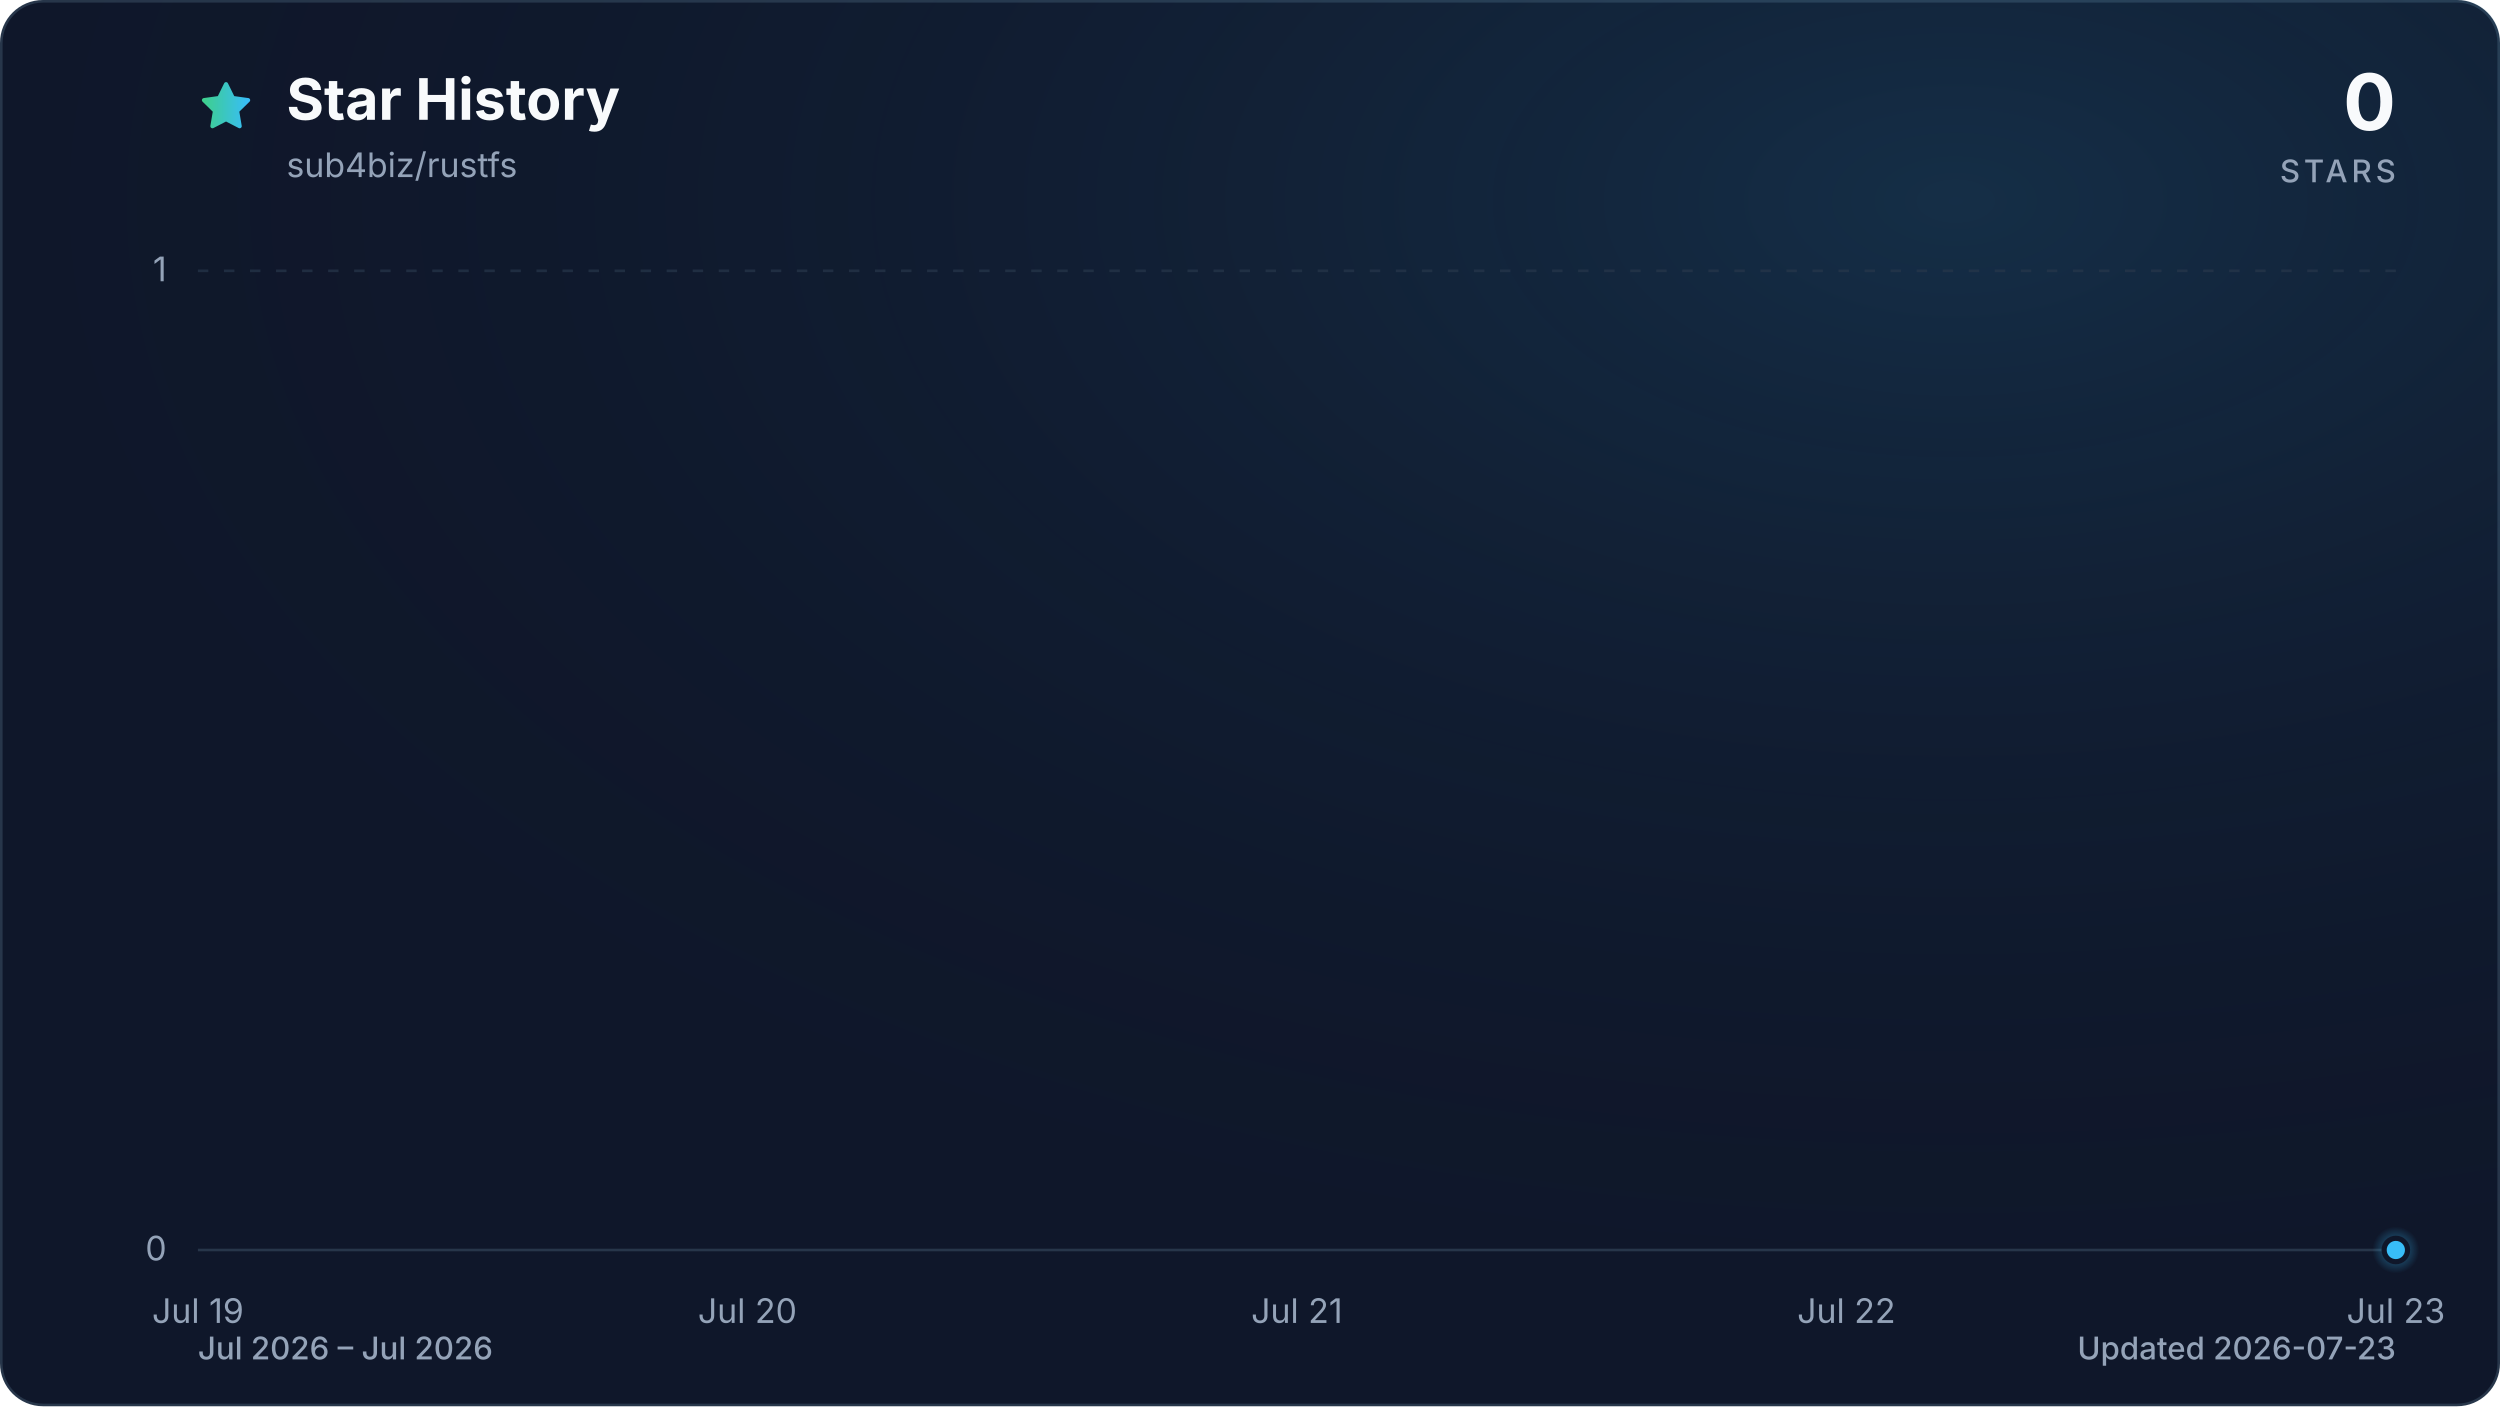
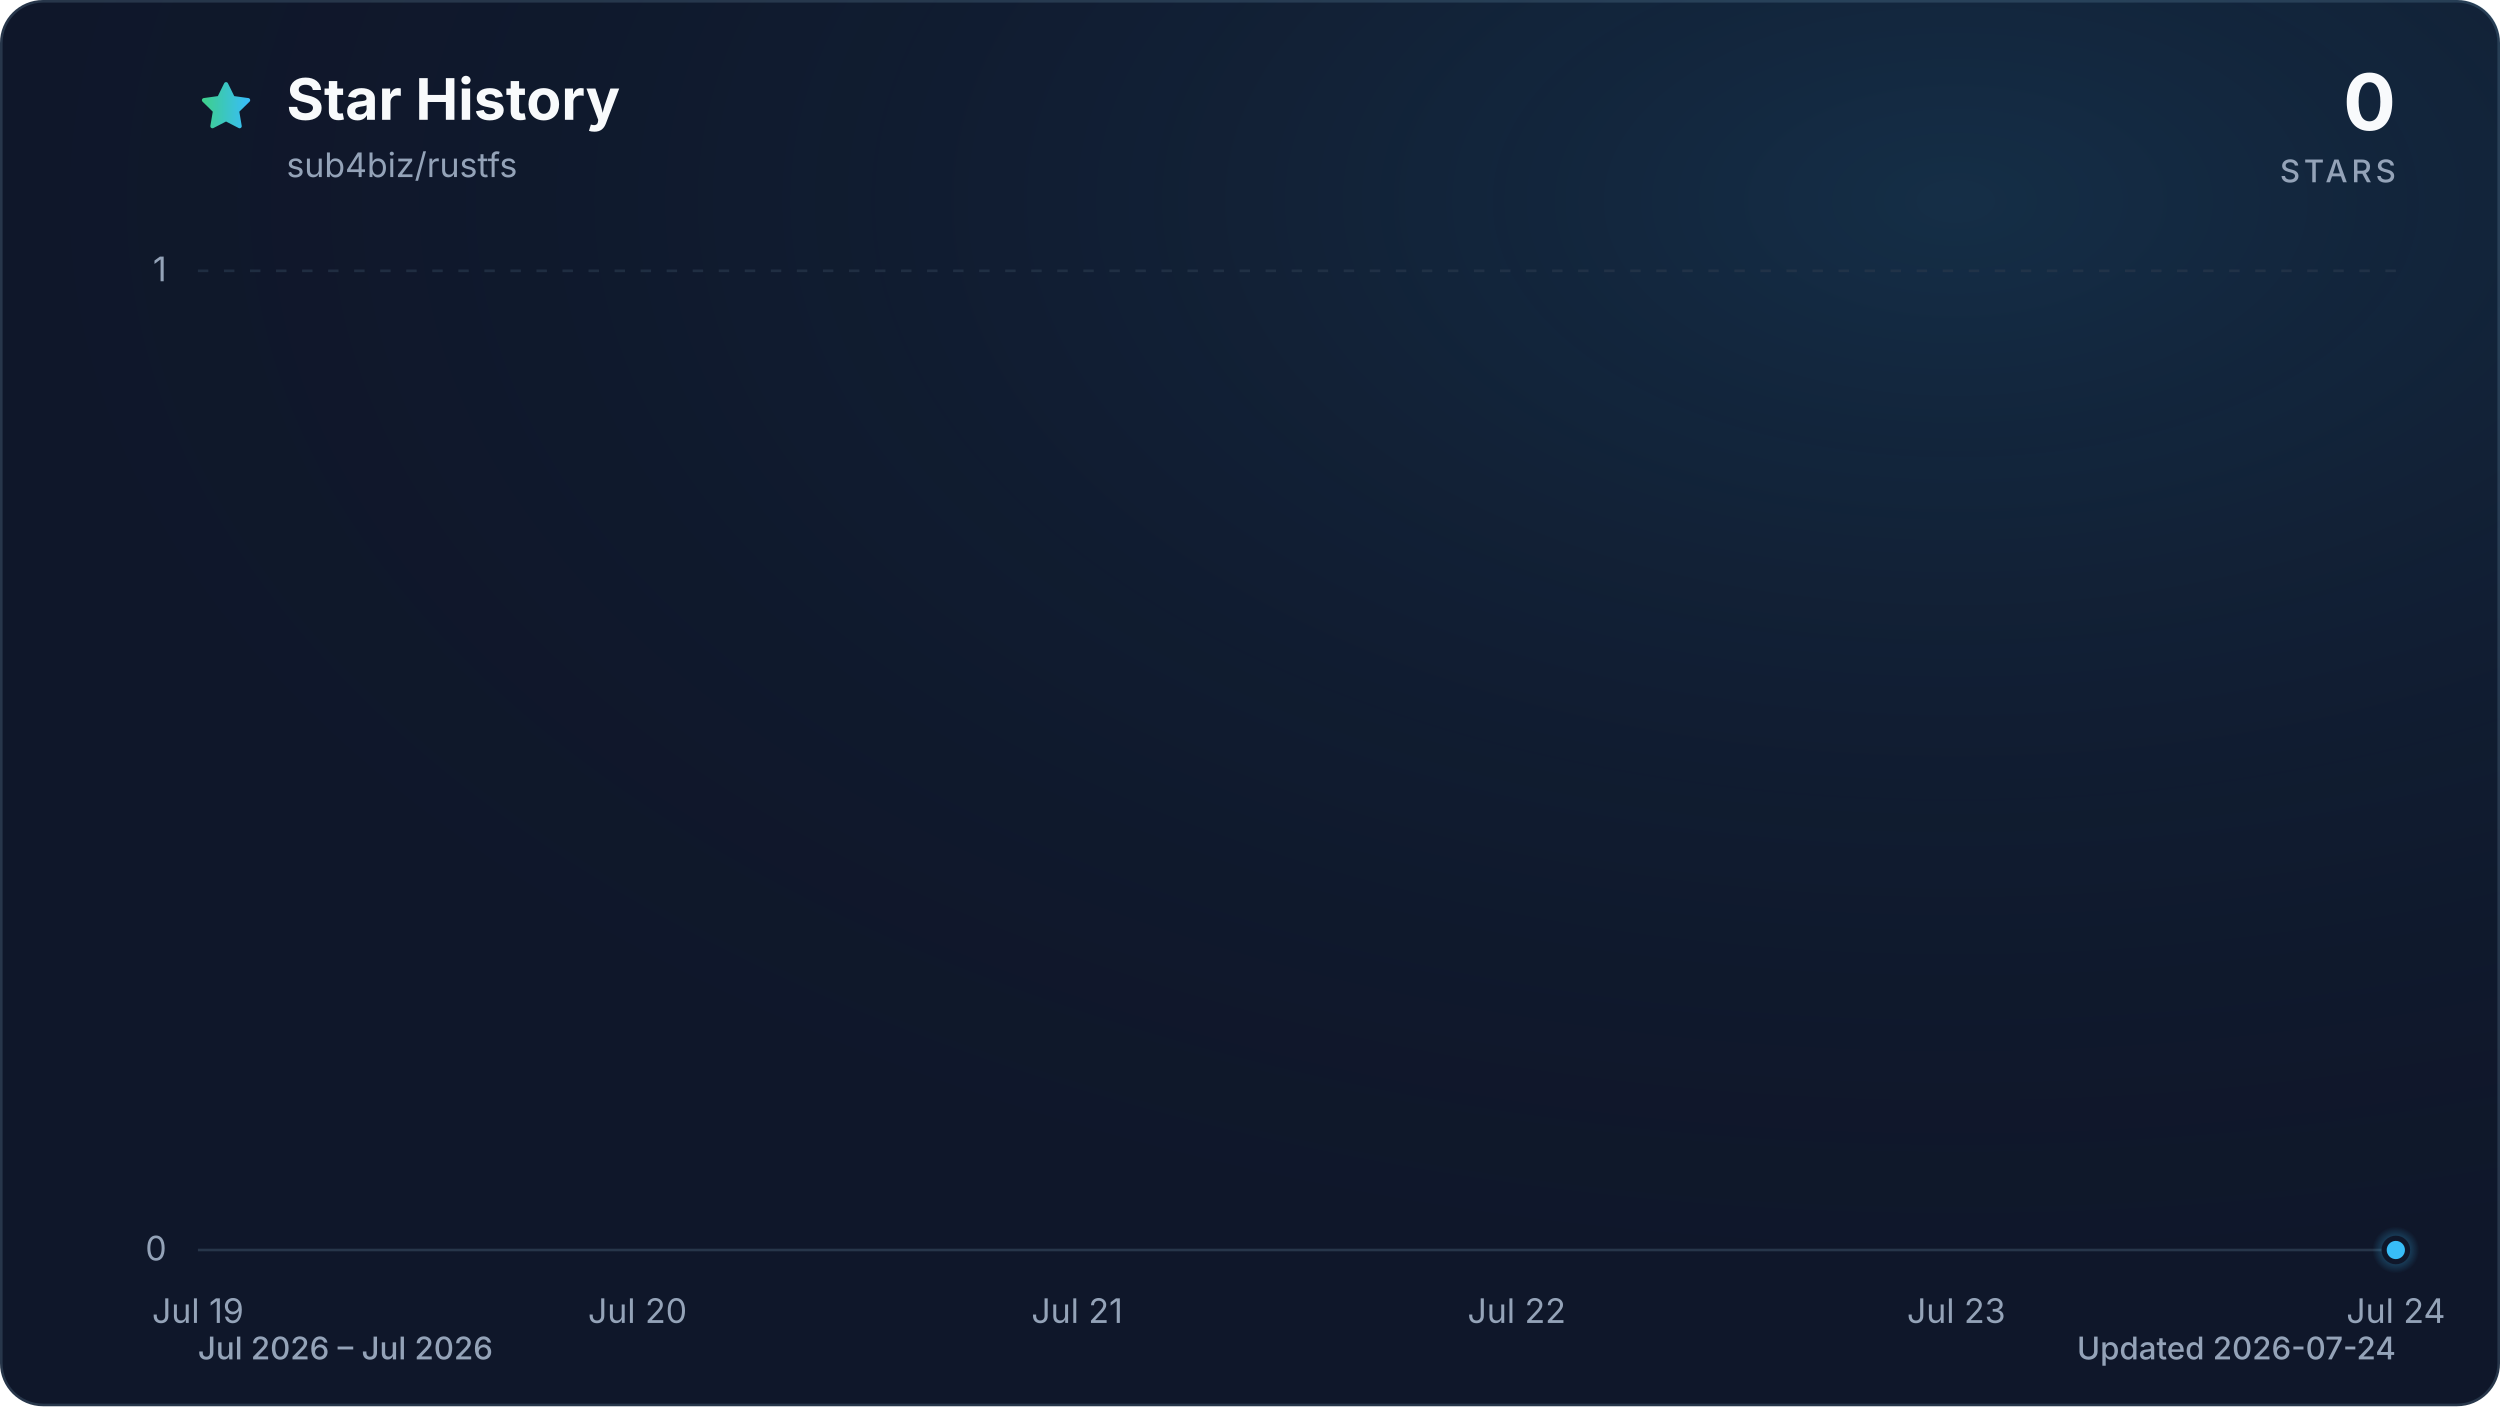
<svg xmlns="http://www.w3.org/2000/svg" viewBox="0 0 960 540" role="img" aria-labelledby="title description" data-style="gradient" data-variant="glow" data-animated="true">
  <defs>
    <linearGradient id="trend" x1="0" y1="0" x2="1" y2="0">
      <stop offset="0%" stop-color="#3ecf8e" />
      <stop offset="100%" stop-color="#38bdf8" />
    </linearGradient>
    <linearGradient id="area" x1="0" y1="0" x2="0" y2="1">
      <stop offset="0%" stop-color="#3ecf8e" stop-opacity="0.30" />
      <stop offset="55%" stop-color="#38bdf8" stop-opacity="0.10" />
      <stop offset="100%" stop-color="#38bdf8" stop-opacity="0.01" />
    </linearGradient>
    <radialGradient id="marker-halo" cx="50%" cy="50%" r="50%">
      <stop offset="0%" stop-color="#38bdf8" stop-opacity="0.55" />
      <stop offset="100%" stop-color="#38bdf8" stop-opacity="0" />
    </radialGradient>
    <radialGradient id="surface-glow" cx="78%" cy="14%" r="80%">
      <stop offset="0%" stop-color="#38bdf8" stop-opacity="0.14" />
      <stop offset="100%" stop-color="#0f172a" stop-opacity="0" />
    </radialGradient>
    <filter id="trend-glow" x="-20%" y="-20%" width="140%" height="140%">
      <feGaussianBlur stdDeviation="7" />
    </filter>
  </defs>
  <style>
.trend-enter{transform-box:fill-box;transform-origin:center;animation:trend-enter 520ms cubic-bezier(0.16,1,0.3,1)}
.marker-enter{transform-box:fill-box;transform-origin:center;animation:marker-enter 320ms cubic-bezier(0.16,1,0.3,1) 200ms both}
.marker-pulse{transform-box:fill-box;transform-origin:center;animation:marker-pulse 2.6s ease-out infinite}
@keyframes trend-enter{from{opacity:.35;transform:translateY(10px)}to{opacity:1;transform:translateY(0)}}
@keyframes marker-enter{from{opacity:0;transform:scale(.4)}to{opacity:1;transform:scale(1)}}
@keyframes marker-pulse{0%{opacity:.5;transform:scale(.7)}70%,100%{opacity:0;transform:scale(2.1)}}
@media (prefers-reduced-motion:reduce){.trend-enter,.marker-enter,.marker-pulse{animation:none!important}}
@media (prefers-reduced-motion:reduce){.marker-pulse{opacity:0}}
</style>
  <rect x="0.5" y="0.5" width="959" height="539" fill="#0f172a" stroke="#27364a" stroke-width="1" rx="16" />
  <rect width="960" height="540" fill="url(#surface-glow)" rx="16" />
  <path d="M12 2.6l2.9 5.9 6.5.9-4.7 4.6 1.1 6.5-5.8-3-5.8 3 1.1-6.5-4.7-4.6 6.5-.9L12 2.6Z" transform="translate(76 30) scale(.9)" fill="url(#trend)" stroke="url(#trend)" stroke-width="1.8" stroke-linejoin="round" aria-hidden="true" />
  <text x="110" y="46" fill="#f8fafc" font-family="ui-sans-serif, system-ui, -apple-system, BlinkMacSystemFont, 'Segoe UI', sans-serif" font-size="22" font-weight="700">Star History</text>
  <text x="110" y="68" fill="#94a3b8" font-family="ui-sans-serif, system-ui, -apple-system, BlinkMacSystemFont, 'Segoe UI', sans-serif" font-size="13">sub4biz/rustfs</text>
  <text x="920" y="50" fill="#f8fafc" font-family="ui-sans-serif, system-ui, -apple-system, BlinkMacSystemFont, 'Segoe UI', sans-serif" font-size="30" font-weight="700" text-anchor="end">0</text>
  <text x="920" y="70" fill="#94a3b8" font-family="ui-sans-serif, system-ui, -apple-system, BlinkMacSystemFont, 'Segoe UI', sans-serif" font-size="12" font-weight="500" letter-spacing="1.5" text-anchor="end">STARS</text>
  <line x1="76" y1="480.0" x2="920" y2="480.0" stroke="#27364a" stroke-width="1" stroke-dasharray="0" opacity="1" />
  <text x="64" y="484.0" fill="#94a3b8" font-family="ui-sans-serif, system-ui, -apple-system, BlinkMacSystemFont, 'Segoe UI', sans-serif" font-size="13" text-anchor="end">0</text>
  <line x1="76" y1="104.0" x2="920" y2="104.0" stroke="#27364a" stroke-width="1" stroke-dasharray="4 6" opacity="0.7" />
  <text x="64" y="108.0" fill="#94a3b8" font-family="ui-sans-serif, system-ui, -apple-system, BlinkMacSystemFont, 'Segoe UI', sans-serif" font-size="13" text-anchor="end">1</text>
  <text x="76.0" y="508" fill="#94a3b8" font-family="ui-sans-serif, system-ui, -apple-system, BlinkMacSystemFont, 'Segoe UI', sans-serif" font-size="13" text-anchor="middle">Jul 19</text>
-   <text x="287.0" y="508" fill="#94a3b8" font-family="ui-sans-serif, system-ui, -apple-system, BlinkMacSystemFont, 'Segoe UI', sans-serif" font-size="13" text-anchor="middle">Jul 20</text>
-   <text x="498.0" y="508" fill="#94a3b8" font-family="ui-sans-serif, system-ui, -apple-system, BlinkMacSystemFont, 'Segoe UI', sans-serif" font-size="13" text-anchor="middle">Jul 21</text>
-   <text x="709.0" y="508" fill="#94a3b8" font-family="ui-sans-serif, system-ui, -apple-system, BlinkMacSystemFont, 'Segoe UI', sans-serif" font-size="13" text-anchor="middle">Jul 22</text>
-   <text x="920.0" y="508" fill="#94a3b8" font-family="ui-sans-serif, system-ui, -apple-system, BlinkMacSystemFont, 'Segoe UI', sans-serif" font-size="13" text-anchor="middle">Jul 23</text>
+   <text x="244.8" y="508" fill="#94a3b8" font-family="ui-sans-serif, system-ui, -apple-system, BlinkMacSystemFont, 'Segoe UI', sans-serif" font-size="13" text-anchor="middle">Jul 20</text>
+   <text x="413.6" y="508" fill="#94a3b8" font-family="ui-sans-serif, system-ui, -apple-system, BlinkMacSystemFont, 'Segoe UI', sans-serif" font-size="13" text-anchor="middle">Jul 21</text>
+   <text x="582.4" y="508" fill="#94a3b8" font-family="ui-sans-serif, system-ui, -apple-system, BlinkMacSystemFont, 'Segoe UI', sans-serif" font-size="13" text-anchor="middle">Jul 22</text>
+   <text x="751.2" y="508" fill="#94a3b8" font-family="ui-sans-serif, system-ui, -apple-system, BlinkMacSystemFont, 'Segoe UI', sans-serif" font-size="13" text-anchor="middle">Jul 23</text>
+   <text x="920.0" y="508" fill="#94a3b8" font-family="ui-sans-serif, system-ui, -apple-system, BlinkMacSystemFont, 'Segoe UI', sans-serif" font-size="13" text-anchor="middle">Jul 24</text>
  <g class="trend-enter">
-     <path d="M 76.0 480.0 C 146.3 480.0, 216.7 480.0, 287.0 480.0 C 357.3 480.0, 427.7 480.0, 498.0 480.0 C 568.3 480.0, 638.7 480.0, 709.0 480.0 C 779.3 480.0, 849.7 480.0, 920.0 480.0 L 920.0 480.0 L 76.0 480.0 Z" fill="url(#area)" />
-     <path d="M 76.0 480.0 C 146.3 480.0, 216.7 480.0, 287.0 480.0 C 357.3 480.0, 427.7 480.0, 498.0 480.0 C 568.3 480.0, 638.7 480.0, 709.0 480.0 C 779.3 480.0, 849.7 480.0, 920.0 480.0" fill="none" stroke="url(#trend)" stroke-width="12" stroke-linecap="round" stroke-linejoin="round" opacity="0.16" filter="url(#trend-glow)" />
-     <path d="M 76.0 480.0 C 146.3 480.0, 216.7 480.0, 287.0 480.0 C 357.3 480.0, 427.7 480.0, 498.0 480.0 C 568.3 480.0, 638.7 480.0, 709.0 480.0 C 779.3 480.0, 849.7 480.0, 920.0 480.0" fill="none" stroke="url(#trend)" stroke-width="3" stroke-linecap="round" stroke-linejoin="round" />
+     <path d="M 76.0 480.0 C 132.3 480.0, 188.5 480.0, 244.8 480.0 C 301.1 480.0, 357.3 480.0, 413.6 480.0 C 469.9 480.0, 526.1 480.0, 582.4 480.0 C 638.7 480.0, 694.9 480.0, 751.2 480.0 C 807.5 480.0, 863.7 480.0, 920.0 480.0 L 920.0 480.0 L 76.0 480.0 Z" fill="url(#area)" />
+     <path d="M 76.0 480.0 C 132.3 480.0, 188.5 480.0, 244.8 480.0 C 301.1 480.0, 357.3 480.0, 413.6 480.0 C 469.9 480.0, 526.1 480.0, 582.4 480.0 C 638.7 480.0, 694.9 480.0, 751.2 480.0 C 807.5 480.0, 863.7 480.0, 920.0 480.0" fill="none" stroke="url(#trend)" stroke-width="12" stroke-linecap="round" stroke-linejoin="round" opacity="0.16" filter="url(#trend-glow)" />
+     <path d="M 76.0 480.0 C 132.3 480.0, 188.5 480.0, 244.8 480.0 C 301.1 480.0, 357.3 480.0, 413.6 480.0 C 469.9 480.0, 526.1 480.0, 582.4 480.0 C 638.7 480.0, 694.9 480.0, 751.2 480.0 C 807.5 480.0, 863.7 480.0, 920.0 480.0" fill="none" stroke="url(#trend)" stroke-width="3" stroke-linecap="round" stroke-linejoin="round" />
  </g>
  <g class="marker-enter">
    <circle class="marker-pulse" cx="920.0" cy="480.0" r="9" fill="url(#marker-halo)" />
    <circle cx="920.0" cy="480.0" r="4.5" fill="#38bdf8" stroke="#0f172a" stroke-width="2" />
  </g>
  <text x="76" y="522" fill="#94a3b8" font-family="ui-sans-serif, system-ui, -apple-system, BlinkMacSystemFont, 'Segoe UI', sans-serif" font-size="12" font-weight="500">Jul 2026 – Jul 2026</text>
-   <text x="920" y="522" fill="#94a3b8" font-family="ui-sans-serif, system-ui, -apple-system, BlinkMacSystemFont, 'Segoe UI', sans-serif" font-size="12" font-weight="500" text-anchor="end">Updated 2026-07-23</text>
+   <text x="920" y="522" fill="#94a3b8" font-family="ui-sans-serif, system-ui, -apple-system, BlinkMacSystemFont, 'Segoe UI', sans-serif" font-size="12" font-weight="500" text-anchor="end">Updated 2026-07-24</text>
</svg>
